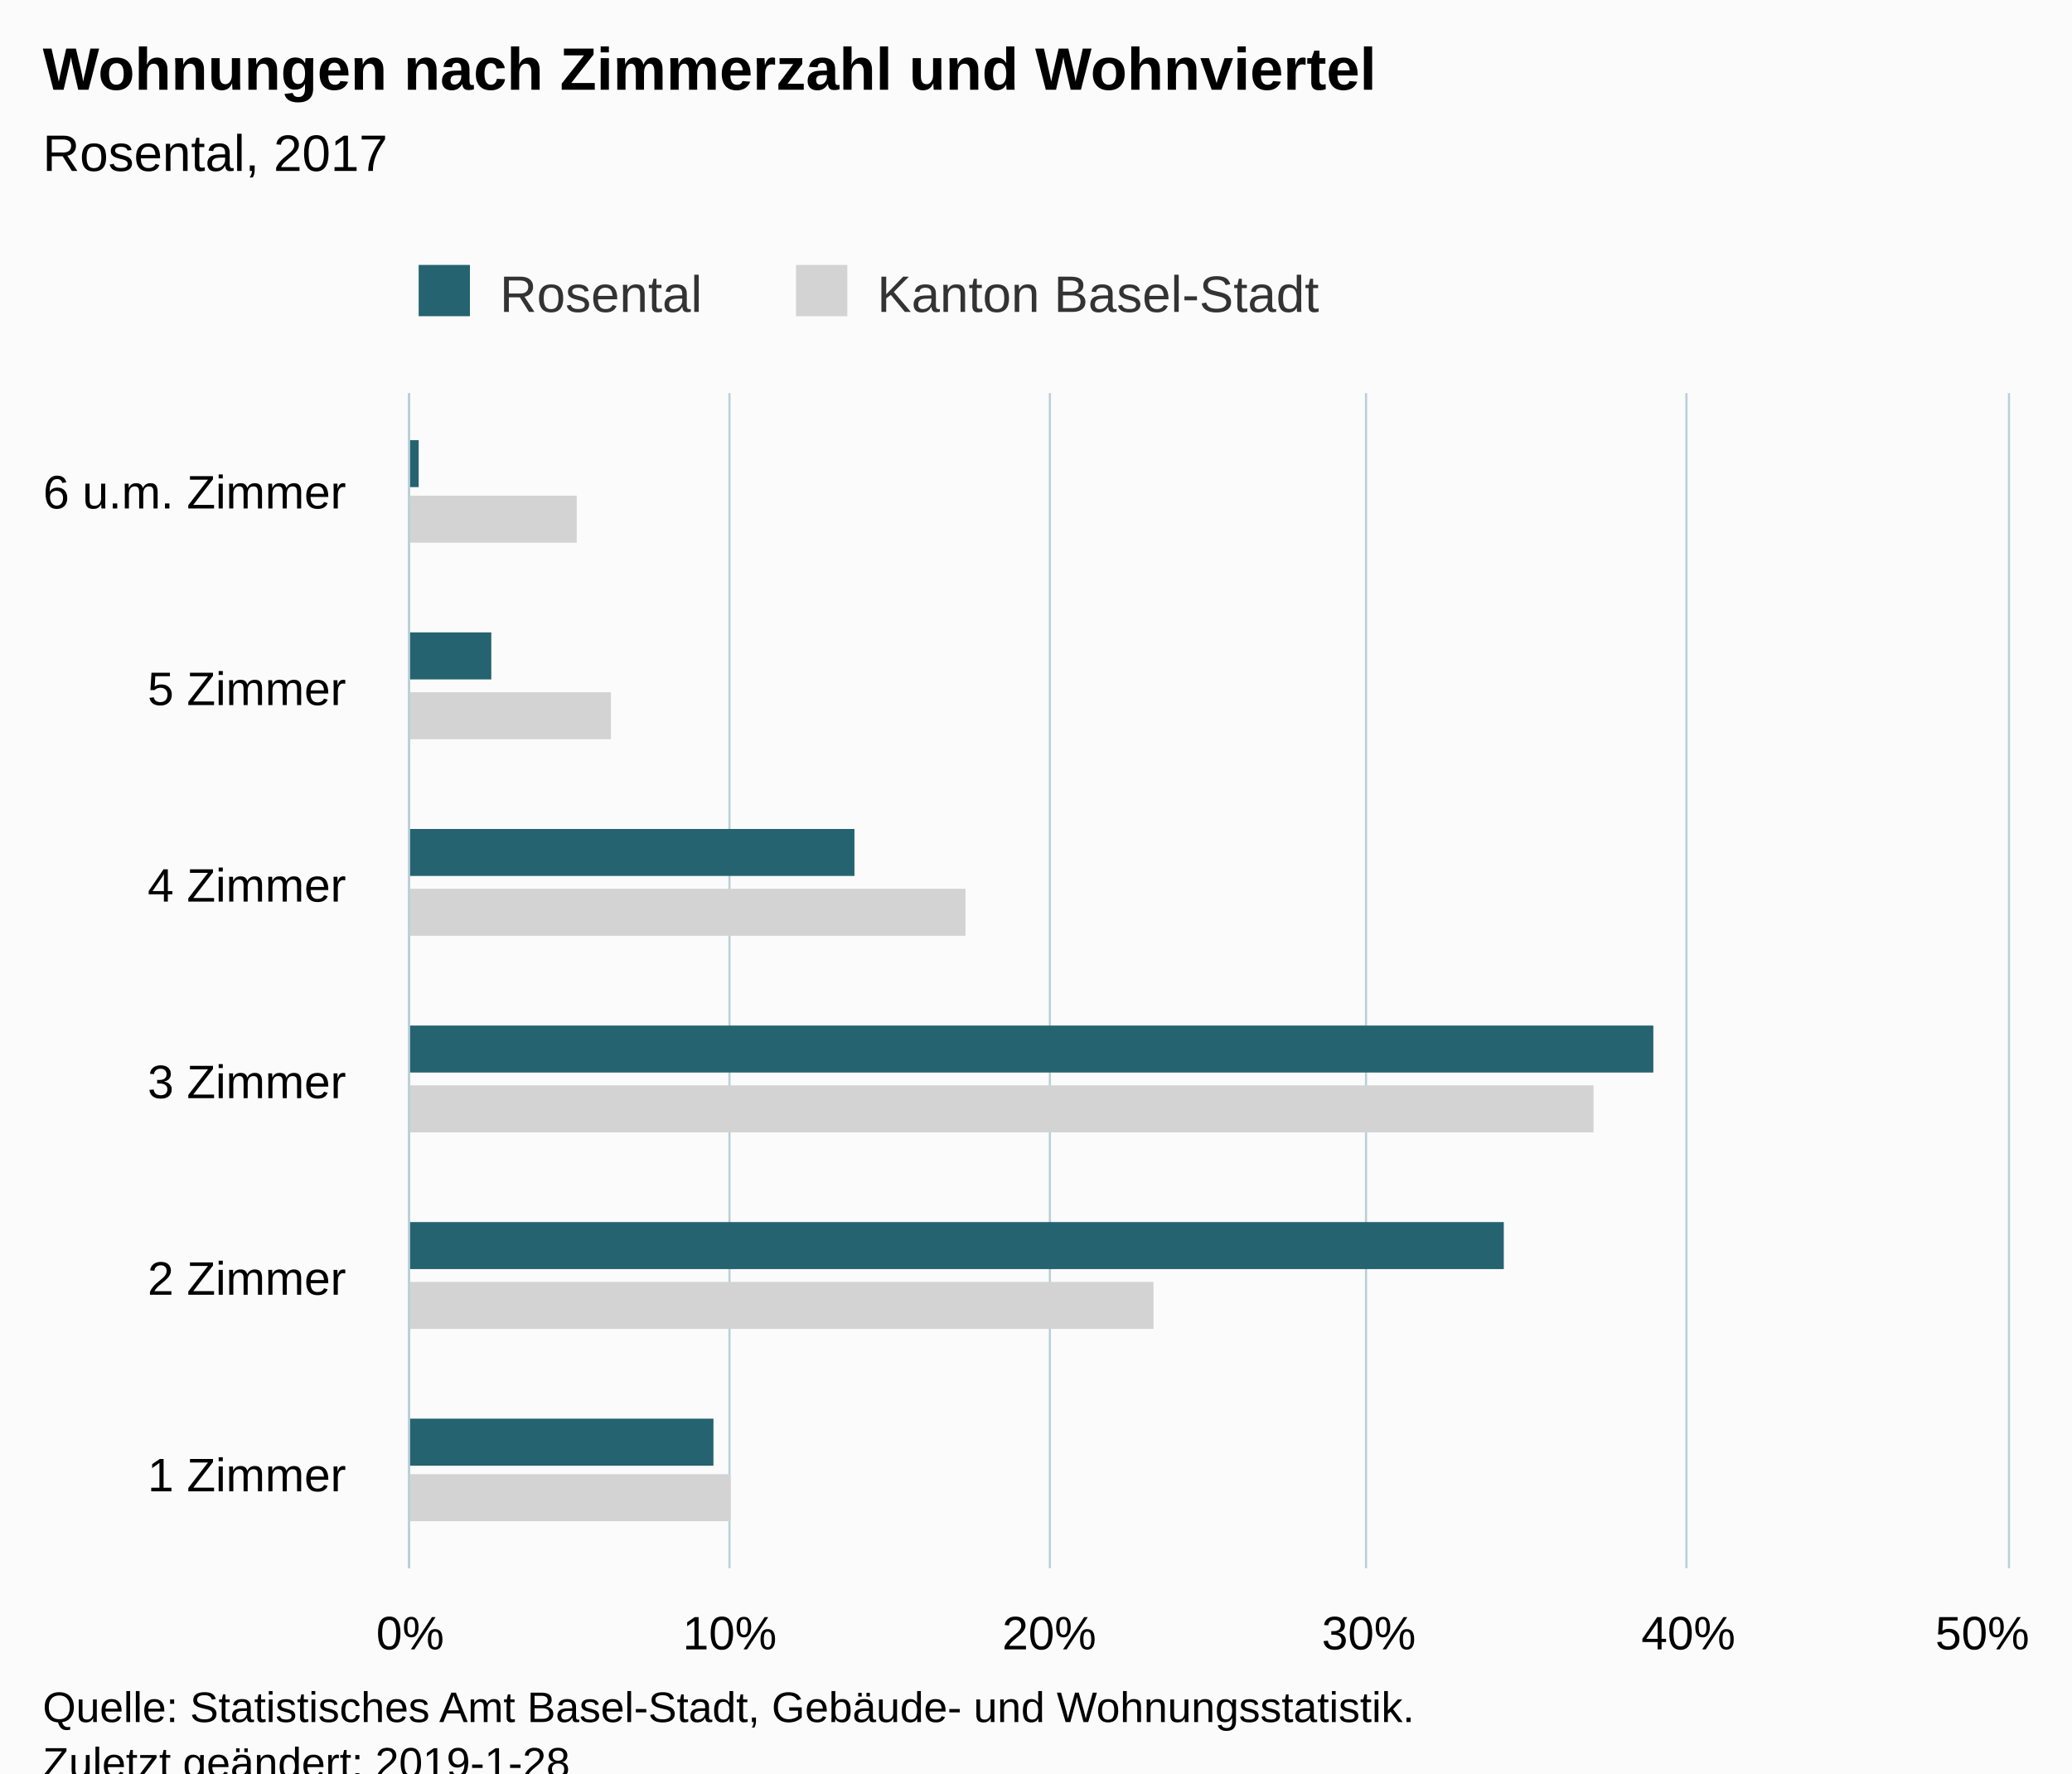
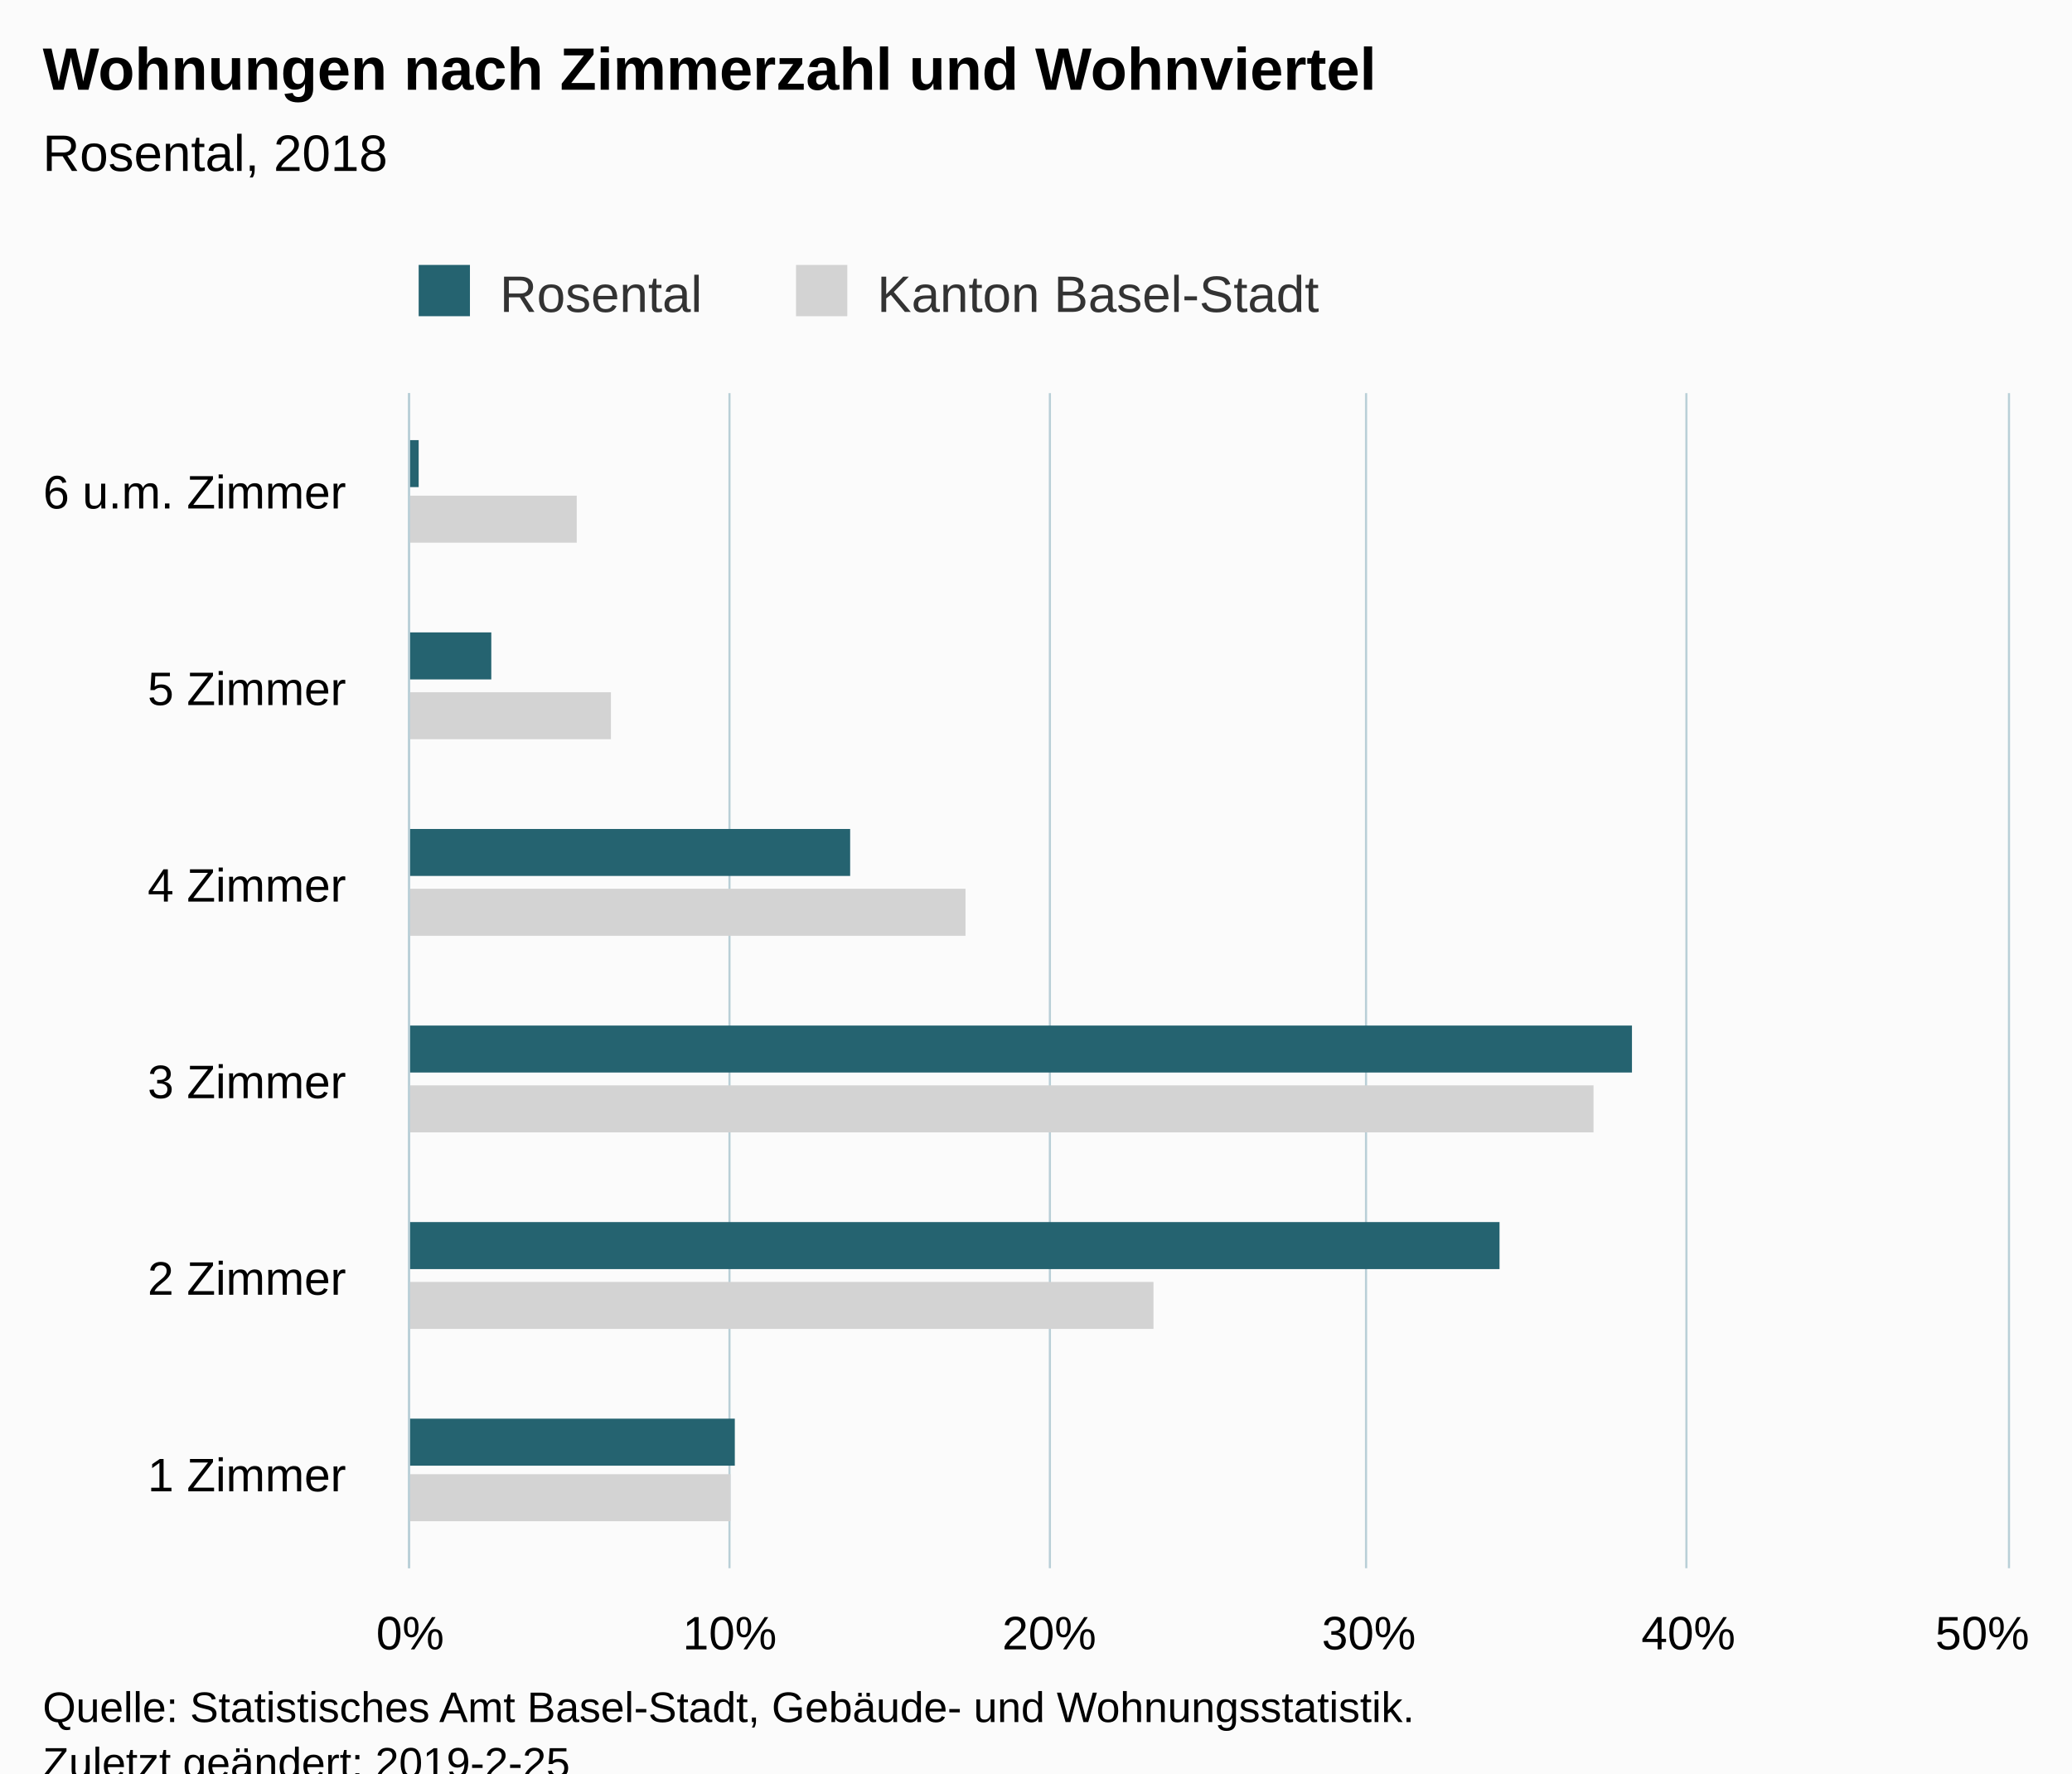
<svg xmlns="http://www.w3.org/2000/svg" version="1.1" class="highcharts-root" style="font-family:Arial;font-size:12px;" viewBox="0 0 485 415">
  <defs>
-     <clipPath id="highcharts-zj3y4z7-6">
+     <clipPath id="highcharts-t1bdi2m-6">
      <rect x="0" y="0" width="275" height="374" fill="none" />
    </clipPath>
-     <clipPath id="highcharts-zj3y4z7-7">
+     <clipPath id="highcharts-t1bdi2m-7">
      <rect x="0" y="0" width="275" height="374" fill="none" />
    </clipPath>
  </defs>
  <rect fill="#fbfbfb" class="highcharts-background" x="0" y="0" width="485" height="428" rx="0" ry="0" />
  <rect fill="none" class="highcharts-plot-background" x="96" y="92" width="374" height="275" />
  <g class="highcharts-pane-group" data-z-index="0" />
  <g class="highcharts-grid highcharts-xaxis-grid " data-z-index="1">
    <path fill="none" data-z-index="1" class="highcharts-grid-line" d="M 96 321.5 L 470 321.5" opacity="1" />
    <path fill="none" data-z-index="1" class="highcharts-grid-line" d="M 96 275.5 L 470 275.5" opacity="1" />
    <path fill="none" data-z-index="1" class="highcharts-grid-line" d="M 96 230.5 L 470 230.5" opacity="1" />
    <path fill="none" data-z-index="1" class="highcharts-grid-line" d="M 96 184.5 L 470 184.5" opacity="1" />
    <path fill="none" data-z-index="1" class="highcharts-grid-line" d="M 96 138.5 L 470 138.5" opacity="1" />
    <path fill="none" data-z-index="1" class="highcharts-grid-line" d="M 96 92.5 L 470 92.5" opacity="1" />
    <path fill="none" data-z-index="1" class="highcharts-grid-line" d="M 96 367.5 L 470 367.5" opacity="1" />
  </g>
  <g class="highcharts-grid highcharts-yaxis-grid " data-z-index="1">
    <path fill="none" stroke="#B9CFD7" stroke-width="0.5" data-z-index="1" class="highcharts-grid-line" d="M 95.75 92 L 95.75 367" opacity="1" />
    <path fill="none" stroke="#B9CFD7" stroke-width="0.5" data-z-index="1" class="highcharts-grid-line" d="M 170.75 92 L 170.75 367" opacity="1" />
    <path fill="none" stroke="#B9CFD7" stroke-width="0.5" data-z-index="1" class="highcharts-grid-line" d="M 245.75 92 L 245.75 367" opacity="1" />
    <path fill="none" stroke="#B9CFD7" stroke-width="0.5" data-z-index="1" class="highcharts-grid-line" d="M 319.75 92 L 319.75 367" opacity="1" />
    <path fill="none" stroke="#B9CFD7" stroke-width="0.5" data-z-index="1" class="highcharts-grid-line" d="M 394.75 92 L 394.75 367" opacity="1" />
    <path fill="none" stroke="#B9CFD7" stroke-width="0.5" data-z-index="1" class="highcharts-grid-line" d="M 470.25 92 L 470.25 367" opacity="1" />
  </g>
  <rect fill="none" class="highcharts-plot-border" data-z-index="1" x="96" y="92" width="374" height="275" />
  <g class="highcharts-axis highcharts-xaxis " data-z-index="2">
    <path fill="none" class="highcharts-axis-line" stroke="#B9CFD7" stroke-width="0.5" data-z-index="7" d="M 95.75 92 L 95.75 367" />
  </g>
  <g class="highcharts-axis highcharts-yaxis " data-z-index="2">
    <path fill="none" class="highcharts-axis-line" data-z-index="7" d="M 96 367 L 470 367" />
  </g>
  <g class="highcharts-series-group" data-z-index="3">
-     <g data-z-index="0.1" class="highcharts-series highcharts-series-0 highcharts-bar-series " transform="translate(470,367) rotate(90) scale(-1,1) scale(1 1)" clip-path="url(#highcharts-zj3y4z7-7)">
+     <g data-z-index="0.1" class="highcharts-series highcharts-series-0 highcharts-bar-series " transform="translate(470,367) rotate(90) scale(-1,1) scale(1 1)" clip-path="url(#highcharts-t1bdi2m-7)">
      <rect x="11" y="299" width="11" height="76" fill="lightgray" class="highcharts-point" />
      <rect x="56" y="200" width="11" height="175" fill="lightgray" class="highcharts-point" />
      <rect x="102" y="97" width="11" height="278" fill="lightgray" class="highcharts-point" />
      <rect x="148" y="244" width="11" height="131" fill="lightgray" class="highcharts-point" />
      <rect x="194" y="327" width="11" height="48" fill="lightgray" class="highcharts-point" />
      <rect x="240" y="335" width="11" height="40" fill="lightgray" class="highcharts-point" />
    </g>
    <g data-z-index="0.1" class="highcharts-markers highcharts-series-0 highcharts-bar-series " transform="translate(470,367) rotate(90) scale(-1,1) scale(1 1)" clip-path="none" />
-     <g data-z-index="0.1" class="highcharts-series highcharts-series-1 highcharts-bar-series " transform="translate(470,367) rotate(90) scale(-1,1) scale(1 1)" clip-path="url(#highcharts-zj3y4z7-7)">
-       <rect x="24" y="303" width="11" height="72" fill="rgb(37, 99, 112)" class="highcharts-point" />
-       <rect x="70" y="118" width="11" height="257" fill="rgb(37, 99, 112)" class="highcharts-point" />
-       <rect x="116" y="83" width="11" height="292" fill="rgb(37, 99, 112)" class="highcharts-point" />
-       <rect x="162" y="270" width="11" height="105" fill="rgb(37, 99, 112)" class="highcharts-point" />
+     <g data-z-index="0.1" class="highcharts-series highcharts-series-1 highcharts-bar-series " transform="translate(470,367) rotate(90) scale(-1,1) scale(1 1)" clip-path="url(#highcharts-t1bdi2m-7)">
+       <rect x="24" y="298" width="11" height="77" fill="rgb(37, 99, 112)" class="highcharts-point" />
+       <rect x="70" y="119" width="11" height="256" fill="rgb(37, 99, 112)" class="highcharts-point" />
+       <rect x="116" y="88" width="11" height="287" fill="rgb(37, 99, 112)" class="highcharts-point" />
+       <rect x="162" y="271" width="11" height="104" fill="rgb(37, 99, 112)" class="highcharts-point" />
      <rect x="208" y="355" width="11" height="20" fill="rgb(37, 99, 112)" class="highcharts-point" />
      <rect x="253" y="372" width="11" height="3" fill="rgb(37, 99, 112)" class="highcharts-point" />
    </g>
    <g data-z-index="0.1" class="highcharts-markers highcharts-series-1 highcharts-bar-series " transform="translate(470,367) rotate(90) scale(-1,1) scale(1 1)" clip-path="none" />
  </g>
  <text x="10" text-anchor="start" class="highcharts-title" data-z-index="4" style="color:#000000;font-size:14px;font-weight:bold;fill:#000000;" y="21">
    <tspan>Wohnungen nach Zimmerzahl und Wohnviertel</tspan>
  </text>
  <text x="10" text-anchor="start" class="highcharts-subtitle" data-z-index="4" style="color:#000000;font-size:12px;font-weight:normal;font-family:Arial;fill:#000000;" y="40">
-     <tspan>Rosental, 2017</tspan>
+     <tspan>Rosental, 2018</tspan>
  </text>
  <g class="highcharts-legend" data-z-index="7" transform="translate(88,55)">
    <rect fill="none" class="highcharts-legend-box" rx="0" ry="0" x="0" y="0" width="228" height="25" visibility="visible" />
    <g data-z-index="1">
      <g>
        <g class="highcharts-legend-item highcharts-bar-series highcharts-color-undefined highcharts-series-1" data-z-index="1" transform="translate(8,3)">
          <text x="21" style="color:#333333;font-size:12px;font-weight:normal;cursor:pointer;fill:#333333;" text-anchor="start" data-z-index="2" y="15">
            <tspan>Rosental</tspan>
          </text>
          <rect x="2" y="4" width="12" height="12" fill="rgb(37, 99, 112)" class="highcharts-point" data-z-index="3" />
        </g>
        <g class="highcharts-legend-item highcharts-bar-series highcharts-color-undefined highcharts-series-0" data-z-index="1" transform="translate(96.32812,3)">
          <text x="21" y="15" style="color:#333333;font-size:12px;font-weight:normal;cursor:pointer;fill:#333333;" text-anchor="start" data-z-index="2">
            <tspan>Kanton Basel-Stadt</tspan>
          </text>
          <rect x="2" y="4" width="12" height="12" fill="lightgray" class="highcharts-point" data-z-index="3" />
        </g>
      </g>
    </g>
  </g>
  <g class="highcharts-axis-labels highcharts-xaxis-labels " data-z-index="7">
    <text x="81" style="color:#000000;cursor:default;font-size:11px;fill:#000000;" text-anchor="end" transform="translate(0,0)" y="349" opacity="1">
      <tspan>1 Zimmer</tspan>
    </text>
    <text x="81" style="color:#000000;cursor:default;font-size:11px;fill:#000000;" text-anchor="end" transform="translate(0,0)" y="303" opacity="1">
      <tspan>2 Zimmer</tspan>
    </text>
    <text x="81" style="color:#000000;cursor:default;font-size:11px;fill:#000000;" text-anchor="end" transform="translate(0,0)" y="257" opacity="1">
      <tspan>3 Zimmer</tspan>
    </text>
    <text x="81" style="color:#000000;cursor:default;font-size:11px;fill:#000000;" text-anchor="end" transform="translate(0,0)" y="211" opacity="1">
      <tspan>4 Zimmer</tspan>
    </text>
    <text x="81" style="color:#000000;cursor:default;font-size:11px;fill:#000000;" text-anchor="end" transform="translate(0,0)" y="165" opacity="1">
      <tspan>5 Zimmer</tspan>
    </text>
    <text x="81" style="color:#000000;cursor:default;font-size:11px;fill:#000000;" text-anchor="end" transform="translate(0,0)" y="119" opacity="1">
      <tspan>6 u.m. Zimmer</tspan>
    </text>
  </g>
  <g class="highcharts-axis-labels highcharts-yaxis-labels " data-z-index="7">
    <text x="96" style="color:#000000;cursor:default;font-size:11px;fill:#000000;" text-anchor="middle" transform="translate(0,0)" y="386" opacity="1">0%</text>
    <text x="170.8" style="color:#000000;cursor:default;font-size:11px;fill:#000000;" text-anchor="middle" transform="translate(0,0)" y="386" opacity="1">10%</text>
    <text x="245.6" style="color:#000000;cursor:default;font-size:11px;fill:#000000;" text-anchor="middle" transform="translate(0,0)" y="386" opacity="1">20%</text>
    <text x="320.4" style="color:#000000;cursor:default;font-size:11px;fill:#000000;" text-anchor="middle" transform="translate(0,0)" y="386" opacity="1">30%</text>
    <text x="395.2" style="color:#000000;cursor:default;font-size:11px;fill:#000000;" text-anchor="middle" transform="translate(0,0)" y="386" opacity="1">40%</text>
    <text x="464.008" style="color:#000000;cursor:default;font-size:11px;fill:#000000;" text-anchor="middle" transform="translate(0,0)" y="386" opacity="1">50%</text>
  </g>
  <text x="10" class="highcharts-credits" text-anchor="start" data-z-index="8" style="cursor:default;color:#000000;font-size:10px;fill:#000000;" y="403">
    <tspan>Quelle: Statistisches Amt Basel-Stadt, Gebäude- und Wohnungsstatistik.</tspan>
-     <tspan x="10" dy="13">Zuletzt geändert: 2019-1-28</tspan>
+     <tspan x="10" dy="13">Zuletzt geändert: 2019-2-25</tspan>
  </text>
</svg>
